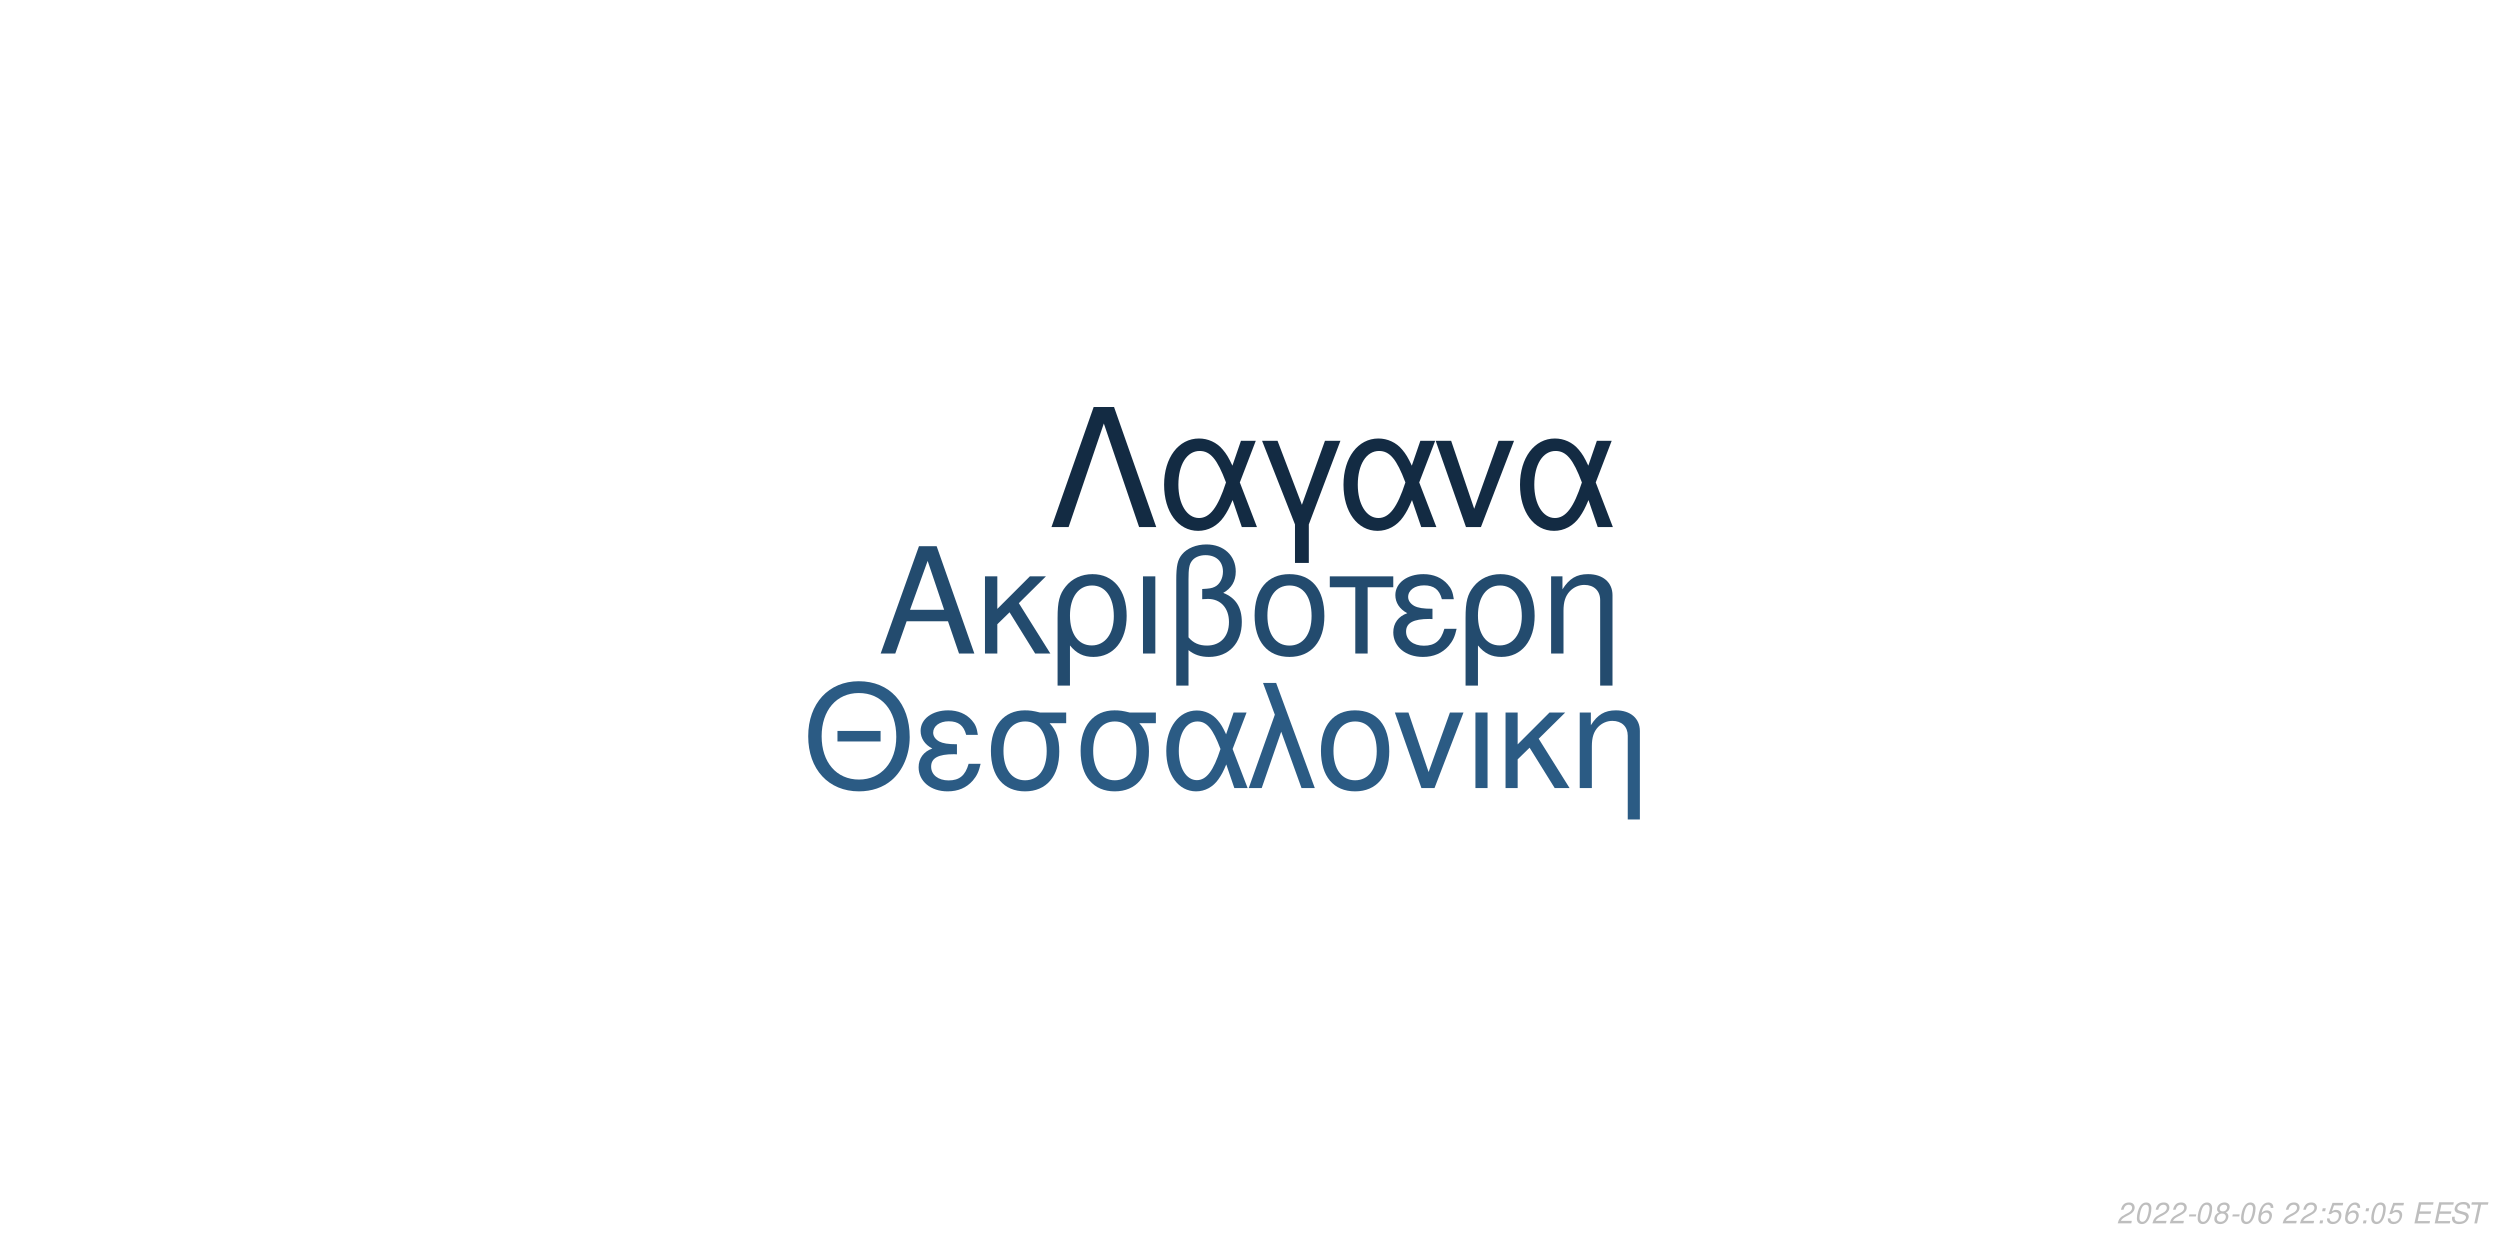
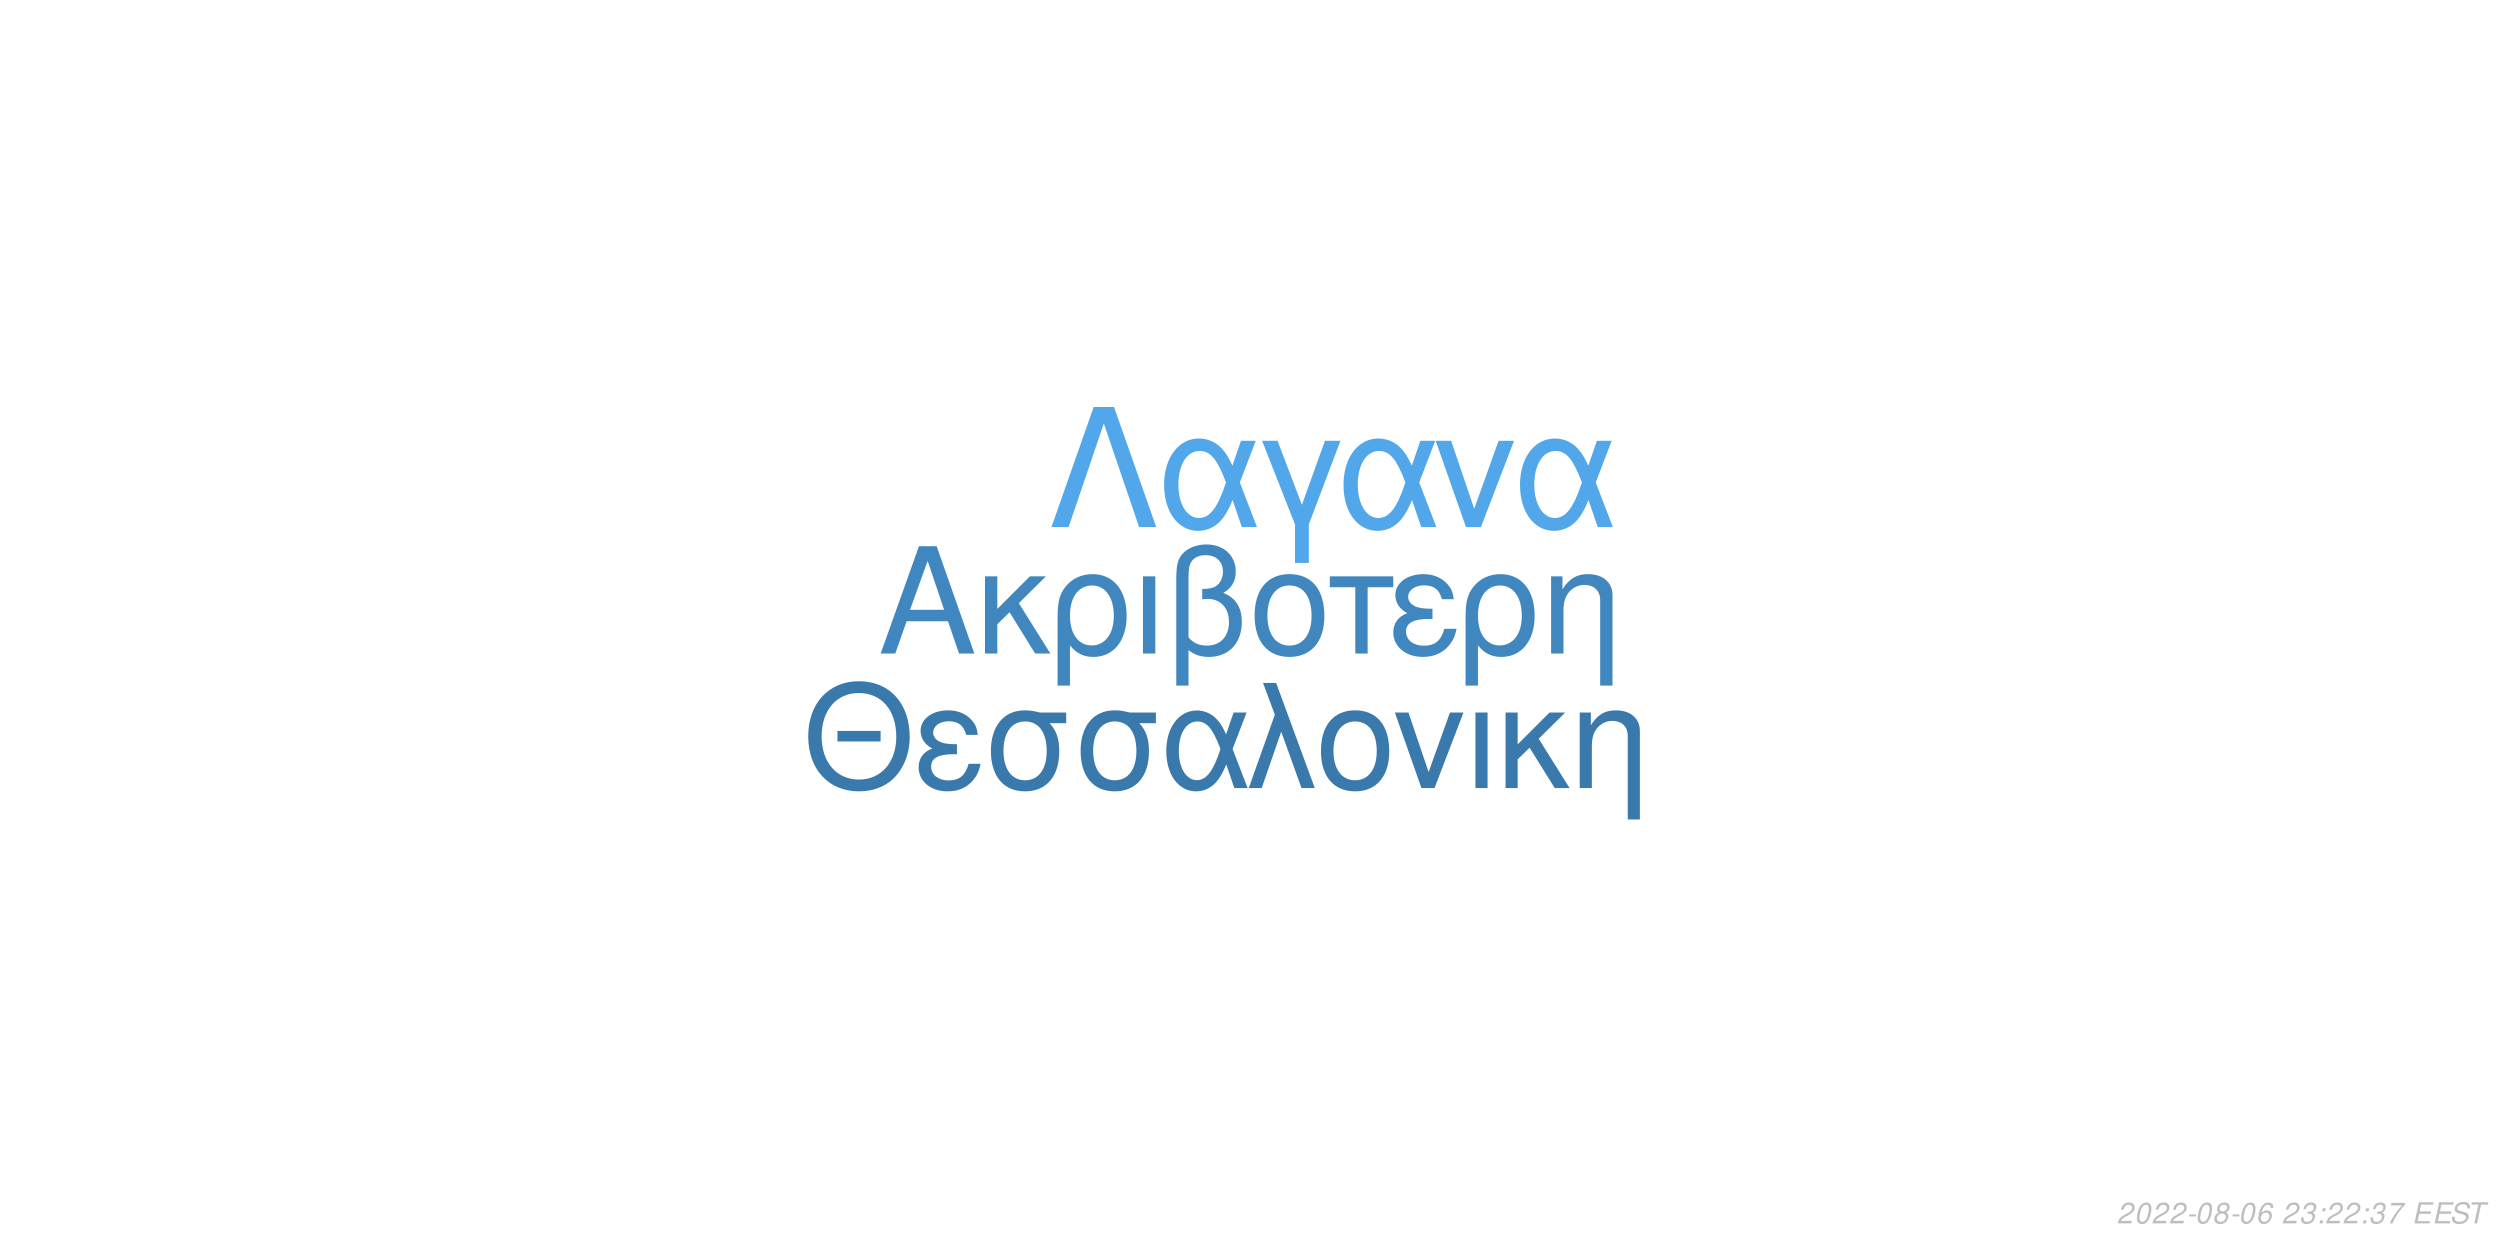
<svg xmlns="http://www.w3.org/2000/svg" xmlns:xlink="http://www.w3.org/1999/xlink" width="864pt" height="432pt" viewBox="0 0 864 432" version="1.1">
  <defs>
    <g>
      <symbol overflow="visible" id="glyph0-0">
        <path style="stroke:none;" d="" />
      </symbol>
      <symbol overflow="visible" id="glyph0-1">
        <path style="stroke:none;" d="M 24.125 -11.141 L 27.938 0 L 33.234 0 L 20.203 -37.094 L 14.094 -37.094 L 0.859 0 L 5.906 0 L 9.828 -11.141 Z M 22.797 -15.109 L 11 -15.109 L 17.094 -32.016 Z M 22.797 -15.109 " />
      </symbol>
      <symbol overflow="visible" id="glyph0-2">
        <path style="stroke:none;" d="M 7.172 -15.422 L 7.172 -26.672 L 2.906 -26.672 L 2.906 0 L 7.172 0 L 7.172 -10.125 L 11.406 -14.25 L 20.25 0 L 25.5 0 L 14.609 -17.406 L 23.969 -26.672 L 18.422 -26.672 Z M 7.172 -15.422 " />
      </symbol>
      <symbol overflow="visible" id="glyph0-3">
        <path style="stroke:none;" d="M 3 11.094 L 7.281 11.094 L 7.281 -2.797 C 9.516 -0.047 11.953 1.172 15.375 1.172 C 22.344 1.172 26.875 -4.422 26.875 -13.031 C 26.875 -21.891 22.297 -27.438 15.062 -27.438 C 11.297 -27.438 7.984 -25.906 5.797 -23.156 C 3.672 -20.516 3 -17.969 3 -12.359 Z M 14.906 -23.516 C 19.547 -23.516 22.438 -19.438 22.438 -12.922 C 22.438 -6.812 19.391 -2.797 14.812 -2.797 C 10.172 -2.797 7.281 -6.766 7.281 -13.125 C 7.281 -19.484 10.234 -23.516 14.906 -23.516 Z M 14.906 -23.516 " />
      </symbol>
      <symbol overflow="visible" id="glyph0-4">
        <path style="stroke:none;" d="M 3.516 0 L 7.781 0 L 7.781 -26.672 L 3.516 -26.672 Z M 3.516 0 " />
      </symbol>
      <symbol overflow="visible" id="glyph0-5">
        <path style="stroke:none;" d="M 4.016 11.094 L 8.25 11.094 L 8.25 -1.172 C 10.172 0.406 12.422 1.172 15.312 1.172 C 22.188 1.172 26.672 -3.609 26.672 -10.891 C 26.672 -15.984 24.578 -19.234 20.25 -20.969 C 23.109 -22.547 24.578 -25.031 24.578 -28.344 C 24.578 -33.844 20.406 -37.703 14.453 -37.703 C 10.938 -37.703 7.734 -36.391 6 -34.25 C 4.484 -32.422 4.016 -30.328 4.016 -25.391 Z M 8.25 -25.656 C 8.25 -29.359 8.5 -30.844 9.469 -32.062 C 10.375 -33.281 12.156 -34 14.094 -34 C 17.812 -34 20.156 -31.812 20.156 -28.297 C 20.156 -25.953 18.984 -23.812 17.297 -23.047 C 16.281 -22.547 15.469 -22.438 12.984 -22.297 L 12.984 -18.781 C 13.734 -18.828 14.344 -18.875 14.969 -18.875 C 19.344 -18.875 22.234 -15.719 22.234 -10.891 C 22.234 -5.906 19.281 -2.75 14.656 -2.75 C 11.953 -2.75 9.922 -3.609 8.25 -5.594 Z M 8.25 -25.656 " />
      </symbol>
      <symbol overflow="visible" id="glyph0-6">
        <path style="stroke:none;" d="M 14.094 -27.438 C 6.562 -27.438 2.094 -22.094 2.094 -13.125 C 2.094 -4.125 6.562 1.172 14.141 1.172 C 21.672 1.172 26.203 -4.172 26.203 -12.922 C 26.203 -22.188 21.828 -27.438 14.094 -27.438 Z M 14.141 -23.516 C 18.938 -23.516 21.781 -19.594 21.781 -12.984 C 21.781 -6.672 18.828 -2.75 14.141 -2.75 C 9.422 -2.75 6.516 -6.672 6.516 -13.125 C 6.516 -19.594 9.422 -23.516 14.141 -23.516 Z M 14.141 -23.516 " />
      </symbol>
      <symbol overflow="visible" id="glyph0-7">
        <path style="stroke:none;" d="M 7.891 0 L 12.156 0 L 12.156 -22.906 L 21.016 -22.906 L 21.016 -26.672 L -0.922 -26.672 L -0.922 -22.906 L 7.891 -22.906 Z M 7.891 0 " />
      </symbol>
      <symbol overflow="visible" id="glyph0-8">
        <path style="stroke:none;" d="M 14.562 -15.469 C 11.344 -15.469 9.562 -15.781 8.297 -16.438 C 6.922 -17.203 6.156 -18.328 6.156 -19.547 C 6.156 -21.891 8.453 -23.562 11.656 -23.562 C 15.062 -23.562 16.953 -22.094 17.812 -18.781 L 21.938 -18.781 C 21.578 -21.266 21.062 -22.5 19.797 -23.922 C 17.812 -26.203 14.906 -27.438 11.453 -27.438 C 5.797 -27.438 1.734 -24.375 1.734 -20.203 C 1.734 -17.609 3.156 -15.375 5.859 -13.938 C 2.797 -12.875 1.016 -10.484 1.016 -7.328 C 1.016 -2.391 5.297 1.172 11.25 1.172 C 14.969 1.172 17.906 -0.109 20.156 -2.641 C 21.578 -4.328 22.297 -5.797 22.906 -8.547 L 18.672 -8.547 C 17.5 -4.422 15.422 -2.703 11.609 -2.703 C 7.938 -2.703 5.438 -4.688 5.438 -7.578 C 5.438 -10.578 7.938 -11.953 13.484 -11.953 C 13.641 -11.953 14.094 -11.953 14.562 -11.906 Z M 14.562 -15.469 " />
      </symbol>
      <symbol overflow="visible" id="glyph0-9">
        <path style="stroke:none;" d="M 3.562 -26.672 L 3.562 0 L 7.844 0 L 7.844 -14.703 C 7.844 -17.906 8.5 -19.891 10.031 -21.531 C 11.406 -22.953 13.188 -23.719 15.062 -23.719 C 18.375 -23.719 20.516 -21.672 20.516 -18.469 L 20.516 11.094 L 24.781 11.094 L 24.781 -20.156 C 24.781 -24.578 21.469 -27.438 16.328 -27.438 C 12.359 -27.438 9.828 -25.906 7.484 -22.188 L 7.484 -26.672 Z M 3.562 -26.672 " />
      </symbol>
      <symbol overflow="visible" id="glyph1-0">
        <path style="stroke:none;" d="" />
      </symbol>
      <symbol overflow="visible" id="glyph1-1">
        <path style="stroke:none;" d="M 26.859 -19.734 L 11.953 -19.734 L 11.953 -16.094 L 26.859 -16.094 Z M 19.328 -36.922 C 8.922 -36.922 1.844 -29.25 1.844 -17.891 C 1.844 -6.484 8.875 1.141 19.391 1.141 C 23.812 1.141 27.703 -0.203 30.641 -2.688 C 34.578 -6.031 36.922 -11.656 36.922 -17.594 C 36.922 -29.297 30 -36.922 19.328 -36.922 Z M 19.328 -32.844 C 27.203 -32.844 32.281 -26.906 32.281 -17.688 C 32.281 -8.922 27.062 -2.938 19.391 -2.938 C 11.609 -2.938 6.484 -8.922 6.484 -17.891 C 6.484 -26.859 11.609 -32.844 19.328 -32.844 Z M 19.328 -32.844 " />
      </symbol>
      <symbol overflow="visible" id="glyph1-2">
        <path style="stroke:none;" d="M 14.25 -15.141 C 11.109 -15.141 9.375 -15.453 8.125 -16.094 C 6.781 -16.844 6.031 -17.938 6.031 -19.141 C 6.031 -21.422 8.266 -23.078 11.406 -23.078 C 14.75 -23.078 16.594 -21.625 17.438 -18.391 L 21.469 -18.391 C 21.125 -20.828 20.625 -22.031 19.391 -23.422 C 17.438 -25.656 14.594 -26.859 11.219 -26.859 C 5.688 -26.859 1.688 -23.875 1.688 -19.781 C 1.688 -17.234 3.094 -15.047 5.734 -13.656 C 2.734 -12.609 1 -10.266 1 -7.172 C 1 -2.344 5.188 1.141 11.016 1.141 C 14.656 1.141 17.547 -0.094 19.734 -2.594 C 21.125 -4.234 21.828 -5.688 22.422 -8.375 L 18.281 -8.375 C 17.141 -4.328 15.094 -2.641 11.359 -2.641 C 7.766 -2.641 5.328 -4.578 5.328 -7.422 C 5.328 -10.359 7.766 -11.703 13.203 -11.703 C 13.359 -11.703 13.797 -11.703 14.25 -11.656 Z M 14.25 -15.141 " />
      </symbol>
      <symbol overflow="visible" id="glyph1-3">
        <path style="stroke:none;" d="M 29 -26.109 L 19.938 -26.109 C 17.594 -26.703 16.438 -26.859 14.703 -26.859 C 7.469 -26.859 2.984 -21.469 2.984 -12.859 C 2.984 -4.031 7.375 1.141 14.797 1.141 C 22.172 1.141 26.609 -4.078 26.609 -12.656 C 26.609 -17.047 25.656 -19.828 23.266 -22.422 L 29 -22.422 Z M 14.797 -23.016 C 19.531 -23.016 22.266 -19.234 22.266 -12.75 C 22.266 -6.531 19.438 -2.688 14.797 -2.688 C 10.172 -2.688 7.328 -6.531 7.328 -12.859 C 7.328 -19.188 10.172 -23.016 14.797 -23.016 Z M 14.797 -23.016 " />
      </symbol>
      <symbol overflow="visible" id="glyph1-4">
        <path style="stroke:none;" d="M 29.344 -26.109 L 24.859 -26.109 L 22.266 -18.578 C 21.125 -21.031 20.484 -22.125 19.328 -23.469 C 17.547 -25.609 14.906 -26.812 12.156 -26.812 C 5.984 -26.812 1.594 -20.984 1.594 -12.812 C 1.594 -4.578 5.828 1.141 11.906 1.141 C 14.953 1.141 17.734 -0.344 19.625 -3.047 C 20.672 -4.531 21.281 -5.688 22.328 -8.172 L 25.109 0 L 29.703 0 L 24.516 -13.5 Z M 20.328 -13.5 C 17.891 -5.922 15.453 -2.734 12.156 -2.734 C 8.516 -2.734 5.922 -6.922 5.922 -12.812 C 5.922 -18.938 8.516 -23.016 12.359 -23.016 C 15.594 -23.016 17.688 -20.531 20.328 -13.5 Z M 20.328 -13.5 " />
      </symbol>
      <symbol overflow="visible" id="glyph1-5">
        <path style="stroke:none;" d="M 1.094 0 L 5.578 0 L 12.312 -19.484 L 19.328 0 L 23.922 0 L 10.562 -36.328 L 6.031 -36.328 L 10.109 -25.359 Z M 1.094 0 " />
      </symbol>
      <symbol overflow="visible" id="glyph1-6">
        <path style="stroke:none;" d="M 13.797 -26.859 C 6.422 -26.859 2.047 -21.625 2.047 -12.859 C 2.047 -4.031 6.422 1.141 13.859 1.141 C 21.234 1.141 25.656 -4.078 25.656 -12.656 C 25.656 -21.719 21.375 -26.859 13.797 -26.859 Z M 13.859 -23.016 C 18.531 -23.016 21.328 -19.188 21.328 -12.703 C 21.328 -6.531 18.438 -2.688 13.859 -2.688 C 9.219 -2.688 6.375 -6.531 6.375 -12.859 C 6.375 -19.188 9.219 -23.016 13.859 -23.016 Z M 13.859 -23.016 " />
      </symbol>
      <symbol overflow="visible" id="glyph1-7">
        <path style="stroke:none;" d="M 14.297 0 L 24.312 -26.109 L 19.625 -26.109 L 12.25 -5.531 L 5.281 -26.109 L 0.594 -26.109 L 9.766 0 Z M 14.297 0 " />
      </symbol>
      <symbol overflow="visible" id="glyph1-8">
        <path style="stroke:none;" d="M 3.438 0 L 7.625 0 L 7.625 -26.109 L 3.438 -26.109 Z M 3.438 0 " />
      </symbol>
      <symbol overflow="visible" id="glyph1-9">
        <path style="stroke:none;" d="M 7.031 -15.094 L 7.031 -26.109 L 2.844 -26.109 L 2.844 0 L 7.031 0 L 7.031 -9.922 L 11.156 -13.953 L 19.828 0 L 24.969 0 L 14.297 -17.047 L 23.469 -26.109 L 18.031 -26.109 Z M 7.031 -15.094 " />
      </symbol>
      <symbol overflow="visible" id="glyph1-10">
        <path style="stroke:none;" d="M 3.484 -26.109 L 3.484 0 L 7.672 0 L 7.672 -14.406 C 7.672 -17.547 8.328 -19.484 9.812 -21.078 C 11.156 -22.469 12.906 -23.219 14.75 -23.219 C 17.984 -23.219 20.078 -21.234 20.078 -18.094 L 20.078 10.859 L 24.266 10.859 L 24.266 -19.734 C 24.266 -24.062 21.031 -26.859 16 -26.859 C 12.109 -26.859 9.609 -25.359 7.328 -21.719 L 7.328 -26.109 Z M 3.484 -26.109 " />
      </symbol>
      <symbol overflow="visible" id="glyph2-0">
        <path style="stroke:none;" d="" />
      </symbol>
      <symbol overflow="visible" id="glyph2-1">
        <path style="stroke:none;" d="M 22.531 -41.484 L 15.484 -41.484 L 0.906 0 L 6.828 0 L 19 -35.797 L 31.188 0 L 37.109 0 Z M 22.531 -41.484 " />
      </symbol>
      <symbol overflow="visible" id="glyph2-2">
        <path style="stroke:none;" d="M 33.516 -29.812 L 28.391 -29.812 L 25.438 -21.219 C 24.125 -24.016 23.391 -25.266 22.078 -26.797 C 20.031 -29.25 17.016 -30.609 13.891 -30.609 C 6.828 -30.609 1.828 -23.953 1.828 -14.625 C 1.828 -5.234 6.656 1.312 13.594 1.312 C 17.078 1.312 20.266 -0.391 22.422 -3.469 C 23.609 -5.172 24.297 -6.484 25.5 -9.328 L 28.688 0 L 33.922 0 L 28 -15.422 Z M 23.219 -15.422 C 20.422 -6.766 17.641 -3.125 13.891 -3.125 C 9.734 -3.125 6.766 -7.906 6.766 -14.625 C 6.766 -21.625 9.734 -26.297 14.109 -26.297 C 17.812 -26.297 20.203 -23.453 23.219 -15.422 Z M 23.219 -15.422 " />
      </symbol>
      <symbol overflow="visible" id="glyph2-3">
        <path style="stroke:none;" d="M 12.062 12.406 L 16.844 12.406 L 16.844 -0.906 L 27.766 -29.812 L 22.422 -29.812 L 14.453 -7.688 L 6.031 -29.812 L 0.688 -29.812 L 12.062 -0.906 Z M 12.062 12.406 " />
      </symbol>
      <symbol overflow="visible" id="glyph2-4">
        <path style="stroke:none;" d="M 16.328 0 L 27.766 -29.812 L 22.422 -29.812 L 14 -6.312 L 6.031 -29.812 L 0.688 -29.812 L 11.156 0 Z M 16.328 0 " />
      </symbol>
      <symbol overflow="visible" id="glyph3-0">
        <path style="stroke:none;" d="" />
      </symbol>
      <symbol overflow="visible" id="glyph3-1">
        <path style="stroke:none;" d="M 5.234 -0.875 L 1.469 -0.875 C 1.641 -1.375 2.203 -1.891 3.109 -2.344 L 4.234 -2.938 C 5.562 -3.625 6.219 -4.469 6.219 -5.484 C 6.219 -5.938 6.062 -6.359 5.797 -6.656 C 5.469 -7.047 4.984 -7.234 4.312 -7.234 C 2.766 -7.234 1.891 -6.453 1.484 -4.734 L 2.375 -4.734 C 2.484 -5.188 2.609 -5.484 2.797 -5.75 C 3.094 -6.203 3.609 -6.453 4.188 -6.453 C 4.891 -6.453 5.344 -6.031 5.344 -5.375 C 5.344 -4.703 4.859 -4.094 4.016 -3.656 L 2.984 -3.125 C 1.234 -2.188 0.797 -1.656 0.344 -0.016 L 5.047 -0.016 Z M 5.234 -0.875 " />
      </symbol>
      <symbol overflow="visible" id="glyph3-2">
        <path style="stroke:none;" d="M 4.203 -7.234 C 3.375 -7.234 2.688 -6.812 2.125 -5.984 C 1.484 -5.047 0.984 -3.188 0.984 -1.734 C 0.984 -1.109 1.172 -0.562 1.484 -0.266 C 1.797 0.047 2.281 0.234 2.766 0.234 C 3.625 0.234 4.281 -0.156 4.859 -1.016 C 5.516 -1.953 6 -3.797 6 -5.266 C 6 -6.5 5.328 -7.234 4.203 -7.234 Z M 4.094 -6.453 C 4.734 -6.453 5.125 -5.984 5.125 -5.156 C 5.125 -4.203 4.781 -2.625 4.406 -1.812 C 3.984 -0.938 3.516 -0.547 2.875 -0.547 C 2.25 -0.547 1.875 -1.031 1.875 -1.828 C 1.875 -2.797 2.203 -4.344 2.594 -5.203 C 2.984 -6.047 3.453 -6.453 4.094 -6.453 Z M 4.094 -6.453 " />
      </symbol>
      <symbol overflow="visible" id="glyph3-3">
        <path style="stroke:none;" d="M 3.516 -3.125 L 1.125 -3.125 L 0.969 -2.406 L 3.359 -2.406 Z M 3.516 -3.125 " />
      </symbol>
      <symbol overflow="visible" id="glyph3-4">
        <path style="stroke:none;" d="M 4.766 -3.797 C 5.078 -3.969 5.234 -4.078 5.438 -4.234 C 5.812 -4.594 6.062 -5.172 6.062 -5.734 C 6.062 -6.625 5.344 -7.234 4.266 -7.234 C 2.812 -7.234 1.703 -6.219 1.703 -4.875 C 1.703 -4.406 1.875 -4.125 2.359 -3.812 C 1.297 -3.312 0.75 -2.516 0.75 -1.469 C 0.75 -0.438 1.547 0.234 2.812 0.234 C 3.656 0.234 4.359 -0.094 4.938 -0.734 C 5.359 -1.234 5.609 -1.859 5.609 -2.438 C 5.609 -3.047 5.312 -3.516 4.766 -3.797 Z M 4.109 -6.453 C 4.797 -6.453 5.188 -6.125 5.188 -5.578 C 5.188 -5.266 5.062 -4.922 4.859 -4.672 C 4.562 -4.312 4.188 -4.156 3.656 -4.156 C 2.984 -4.156 2.594 -4.453 2.594 -4.984 C 2.594 -5.859 3.203 -6.453 4.109 -6.453 Z M 3.453 -3.406 C 4.234 -3.406 4.734 -2.984 4.734 -2.312 C 4.734 -1.312 3.922 -0.547 2.875 -0.547 C 2.125 -0.547 1.625 -0.969 1.625 -1.625 C 1.625 -2.609 2.438 -3.406 3.453 -3.406 Z M 3.453 -3.406 " />
      </symbol>
      <symbol overflow="visible" id="glyph3-5">
        <path style="stroke:none;" d="M 6.125 -5.344 L 6.141 -5.625 C 6.141 -6.609 5.453 -7.234 4.391 -7.234 C 3.438 -7.234 2.641 -6.719 2.016 -5.703 C 1.422 -4.781 0.938 -2.953 0.938 -1.688 C 0.938 -0.516 1.688 0.234 2.859 0.234 C 3.703 0.234 4.438 -0.156 5 -0.875 C 5.406 -1.422 5.672 -2.156 5.672 -2.766 C 5.672 -3.812 4.969 -4.5 3.906 -4.5 C 3.234 -4.5 2.672 -4.234 2.094 -3.625 C 2.406 -5.375 3.234 -6.453 4.25 -6.453 C 4.703 -6.453 5.062 -6.234 5.172 -5.844 C 5.203 -5.719 5.234 -5.578 5.25 -5.344 Z M 3.656 -3.734 C 4.344 -3.734 4.797 -3.281 4.797 -2.625 C 4.797 -1.469 3.984 -0.547 2.984 -0.547 C 2.297 -0.547 1.812 -1.047 1.812 -1.766 C 1.812 -2.859 2.625 -3.734 3.656 -3.734 Z M 3.656 -3.734 " />
      </symbol>
      <symbol overflow="visible" id="glyph3-6">
        <path style="stroke:none;" d="" />
      </symbol>
      <symbol overflow="visible" id="glyph3-7">
+         <path style="stroke:none;" d="M 2.922 -3.312 C 3.125 -3.344 3.234 -3.344 3.375 -3.344 C 4.203 -3.344 4.688 -3 4.688 -2.406 C 4.688 -1.312 3.906 -0.547 2.781 -0.547 C 2.047 -0.547 1.594 -0.938 1.594 -1.562 C 1.594 -1.719 1.609 -1.844 1.656 -2.094 L 0.766 -2.094 C 0.734 -1.797 0.719 -1.641 0.719 -1.469 C 0.719 -0.375 1.406 0.234 2.641 0.234 C 3.547 0.234 4.297 -0.078 4.812 -0.656 C 5.266 -1.156 5.562 -1.875 5.562 -2.547 C 5.562 -3.125 5.344 -3.453 4.797 -3.734 C 5.641 -4.234 6.016 -4.844 6.016 -5.734 C 6.016 -6.656 5.312 -7.234 4.203 -7.234 C 3.375 -7.234 2.672 -6.938 2.188 -6.375 C 1.891 -6.031 1.703 -5.641 1.516 -4.906 L 2.391 -4.906 C 2.5 -5.359 2.594 -5.594 2.734 -5.812 C 3.047 -6.234 3.516 -6.453 4.078 -6.453 C 4.734 -6.453 5.141 -6.125 5.141 -5.578 C 5.141 -5.188 5.016 -4.797 4.797 -4.547 C 4.516 -4.234 4 -4.062 3.266 -4.062 L 3.078 -4.062 Z M 2.922 -3.312 " />
+       </symbol>
+       <symbol overflow="visible" id="glyph3-8">
        <path style="stroke:none;" d="M 2.359 -1.031 L 1.312 -1.031 L 1.094 0 L 2.141 0 Z M 3.266 -5.234 L 2.219 -5.234 L 2 -4.203 L 3.047 -4.203 Z M 3.266 -5.234 " />
      </symbol>
-       <symbol overflow="visible" id="glyph3-8">
-         <path style="stroke:none;" d="M 6.297 -7.094 L 2.594 -7.094 L 1.234 -3.234 L 2.047 -3.234 C 2.656 -3.766 2.938 -3.906 3.531 -3.906 C 4.328 -3.906 4.797 -3.453 4.797 -2.688 C 4.797 -1.438 3.969 -0.547 2.828 -0.547 C 2.031 -0.547 1.609 -0.938 1.578 -1.734 L 0.703 -1.734 L 0.703 -1.516 C 0.703 -0.938 0.844 -0.547 1.188 -0.266 C 1.562 0.062 2.078 0.234 2.703 0.234 C 3.656 0.234 4.391 -0.156 4.984 -0.922 C 5.422 -1.5 5.672 -2.234 5.672 -2.953 C 5.672 -4 4.938 -4.672 3.812 -4.672 C 3.328 -4.672 2.906 -4.547 2.406 -4.234 L 3.109 -6.219 L 6.109 -6.219 Z M 6.297 -7.094 " />
+       <symbol overflow="visible" id="glyph3-9">
+         <path style="stroke:none;" d="M 6.703 -7.094 L 1.953 -7.094 L 1.766 -6.219 L 5.594 -6.219 C 3.344 -3.688 2.266 -2.109 1.375 0 L 2.344 0 C 3.031 -1.906 4.828 -4.594 6.547 -6.281 Z M 6.703 -7.094 " />
      </symbol>
-       <symbol overflow="visible" id="glyph3-9">
+       <symbol overflow="visible" id="glyph3-10">
        <path style="stroke:none;" d="M 2.547 -3.312 L 6.5 -3.312 L 6.688 -4.141 L 2.719 -4.141 L 3.219 -6.469 L 7.344 -6.469 L 7.516 -7.297 L 2.453 -7.297 L 0.906 0 L 6.125 0 L 6.297 -0.812 L 2.016 -0.812 Z M 2.547 -3.312 " />
      </symbol>
-       <symbol overflow="visible" id="glyph3-10">
+       <symbol overflow="visible" id="glyph3-11">
        <path style="stroke:none;" d="M 7.062 -5.156 C 7.125 -5.438 7.141 -5.562 7.141 -5.703 C 7.141 -6.156 6.938 -6.594 6.594 -6.891 C 6.188 -7.25 5.656 -7.406 4.875 -7.406 C 3.844 -7.406 3.047 -7.125 2.5 -6.562 C 2.094 -6.141 1.781 -5.438 1.781 -4.922 C 1.781 -4.297 2.219 -3.766 2.891 -3.562 L 4.594 -3.094 C 5.406 -2.859 5.734 -2.578 5.734 -2.094 C 5.734 -1.781 5.547 -1.406 5.266 -1.141 C 4.844 -0.766 4.266 -0.578 3.453 -0.578 C 2.328 -0.578 1.812 -0.984 1.812 -1.906 C 1.812 -2.047 1.812 -2.125 1.844 -2.312 L 0.984 -2.312 C 0.906 -2.062 0.891 -1.906 0.891 -1.688 C 0.891 -0.484 1.797 0.234 3.297 0.234 C 4.359 0.234 5.234 -0.062 5.812 -0.609 C 6.344 -1.078 6.688 -1.797 6.688 -2.375 C 6.688 -2.641 6.609 -2.906 6.453 -3.156 C 6.234 -3.5 5.938 -3.703 5.469 -3.828 L 3.75 -4.312 C 2.984 -4.547 2.734 -4.734 2.734 -5.188 C 2.734 -5.547 2.875 -5.844 3.188 -6.109 C 3.547 -6.438 4.031 -6.594 4.703 -6.594 C 5.266 -6.594 5.688 -6.484 5.906 -6.297 C 6.094 -6.125 6.219 -5.797 6.219 -5.516 C 6.219 -5.422 6.203 -5.344 6.188 -5.156 Z M 7.062 -5.156 " />
      </symbol>
-       <symbol overflow="visible" id="glyph3-11">
+       <symbol overflow="visible" id="glyph3-12">
        <path style="stroke:none;" d="M 4.938 -6.469 L 7.312 -6.469 L 7.484 -7.297 L 1.75 -7.297 L 1.578 -6.469 L 3.984 -6.469 L 2.609 0 L 3.547 0 Z M 4.938 -6.469 " />
      </symbol>
    </g>
  </defs>
  <g id="surface1">
    <rect x="0" y="0" width="864" height="432" style="fill:rgb(100%,100%,100%);fill-opacity:1;stroke:none;" />
-     <g style="fill:rgb(13.725%,29.412%,43.137%);fill-opacity:1;">
+     <g style="fill:rgb(25.49%,52.941%,74.902%);fill-opacity:1;">
      <use xlink:href="#glyph0-1" x="303.5" y="225.861" />
      <use xlink:href="#glyph0-2" x="337.5" y="225.861" />
      <use xlink:href="#glyph0-3" x="362.5" y="225.861" />
      <use xlink:href="#glyph0-4" x="391.5" y="225.861" />
      <use xlink:href="#glyph0-5" x="402.5" y="225.861" />
      <use xlink:href="#glyph0-6" x="431.5" y="225.861" />
      <use xlink:href="#glyph0-7" x="460.5" y="225.861" />
      <use xlink:href="#glyph0-8" x="480.5" y="225.861" />
      <use xlink:href="#glyph0-3" x="503.5" y="225.861" />
      <use xlink:href="#glyph0-9" x="532.5" y="225.861" />
    </g>
-     <g style="fill:rgb(16.863%,35.686%,51.765%);fill-opacity:1;">
+     <g style="fill:rgb(22.745%,47.451%,67.451%);fill-opacity:1;">
      <use xlink:href="#glyph1-1" x="277.473" y="272.354" />
      <use xlink:href="#glyph1-2" x="316.473" y="272.354" />
      <use xlink:href="#glyph1-3" x="339.473" y="272.354" />
      <use xlink:href="#glyph1-3" x="370.473" y="272.354" />
      <use xlink:href="#glyph1-4" x="401.473" y="272.354" />
      <use xlink:href="#glyph1-5" x="430.473" y="272.354" />
      <use xlink:href="#glyph1-6" x="454.473" y="272.354" />
      <use xlink:href="#glyph1-7" x="481.473" y="272.354" />
      <use xlink:href="#glyph1-8" x="506.473" y="272.354" />
      <use xlink:href="#glyph1-9" x="517.473" y="272.354" />
      <use xlink:href="#glyph1-10" x="542.473" y="272.354" />
    </g>
-     <g style="fill:rgb(7.451%,16.863%,26.275%);fill-opacity:1;">
+     <g style="fill:rgb(31.765%,65.49%,91.765%);fill-opacity:1;">
      <use xlink:href="#glyph2-1" x="362.484" y="182.152" />
      <use xlink:href="#glyph2-2" x="400.484" y="182.152" />
      <use xlink:href="#glyph2-3" x="435.484" y="182.152" />
      <use xlink:href="#glyph2-2" x="462.484" y="182.152" />
      <use xlink:href="#glyph2-4" x="495.484" y="182.152" />
      <use xlink:href="#glyph2-2" x="523.484" y="182.152" />
    </g>
    <g style="fill:rgb(74.51%,74.51%,74.51%);fill-opacity:1;">
      <use xlink:href="#glyph3-1" x="731.52" y="422.81" />
      <use xlink:href="#glyph3-2" x="737.52" y="422.81" />
      <use xlink:href="#glyph3-1" x="743.52" y="422.81" />
      <use xlink:href="#glyph3-1" x="749.52" y="422.81" />
      <use xlink:href="#glyph3-3" x="755.52" y="422.81" />
      <use xlink:href="#glyph3-2" x="758.52" y="422.81" />
      <use xlink:href="#glyph3-4" x="764.52" y="422.81" />
      <use xlink:href="#glyph3-3" x="770.52" y="422.81" />
      <use xlink:href="#glyph3-2" x="773.52" y="422.81" />
      <use xlink:href="#glyph3-5" x="779.52" y="422.81" />
      <use xlink:href="#glyph3-6" x="785.52" y="422.81" />
      <use xlink:href="#glyph3-1" x="788.52" y="422.81" />
-       <use xlink:href="#glyph3-1" x="794.52" y="422.81" />
-       <use xlink:href="#glyph3-7" x="800.52" y="422.81" />
-       <use xlink:href="#glyph3-8" x="803.52" y="422.81" />
-       <use xlink:href="#glyph3-5" x="809.52" y="422.81" />
-       <use xlink:href="#glyph3-7" x="815.52" y="422.81" />
-       <use xlink:href="#glyph3-2" x="818.52" y="422.81" />
-       <use xlink:href="#glyph3-8" x="824.52" y="422.81" />
+       <use xlink:href="#glyph3-7" x="794.52" y="422.81" />
+       <use xlink:href="#glyph3-8" x="800.52" y="422.81" />
+       <use xlink:href="#glyph3-1" x="803.52" y="422.81" />
+       <use xlink:href="#glyph3-1" x="809.52" y="422.81" />
+       <use xlink:href="#glyph3-8" x="815.52" y="422.81" />
+       <use xlink:href="#glyph3-7" x="818.52" y="422.81" />
+       <use xlink:href="#glyph3-9" x="824.52" y="422.81" />
      <use xlink:href="#glyph3-6" x="830.52" y="422.81" />
-       <use xlink:href="#glyph3-9" x="833.52" y="422.81" />
-       <use xlink:href="#glyph3-9" x="840.52" y="422.81" />
-       <use xlink:href="#glyph3-10" x="846.52" y="422.81" />
-       <use xlink:href="#glyph3-11" x="852.52" y="422.81" />
+       <use xlink:href="#glyph3-10" x="833.52" y="422.81" />
+       <use xlink:href="#glyph3-10" x="840.52" y="422.81" />
+       <use xlink:href="#glyph3-11" x="846.52" y="422.81" />
+       <use xlink:href="#glyph3-12" x="852.52" y="422.81" />
    </g>
  </g>
</svg>
